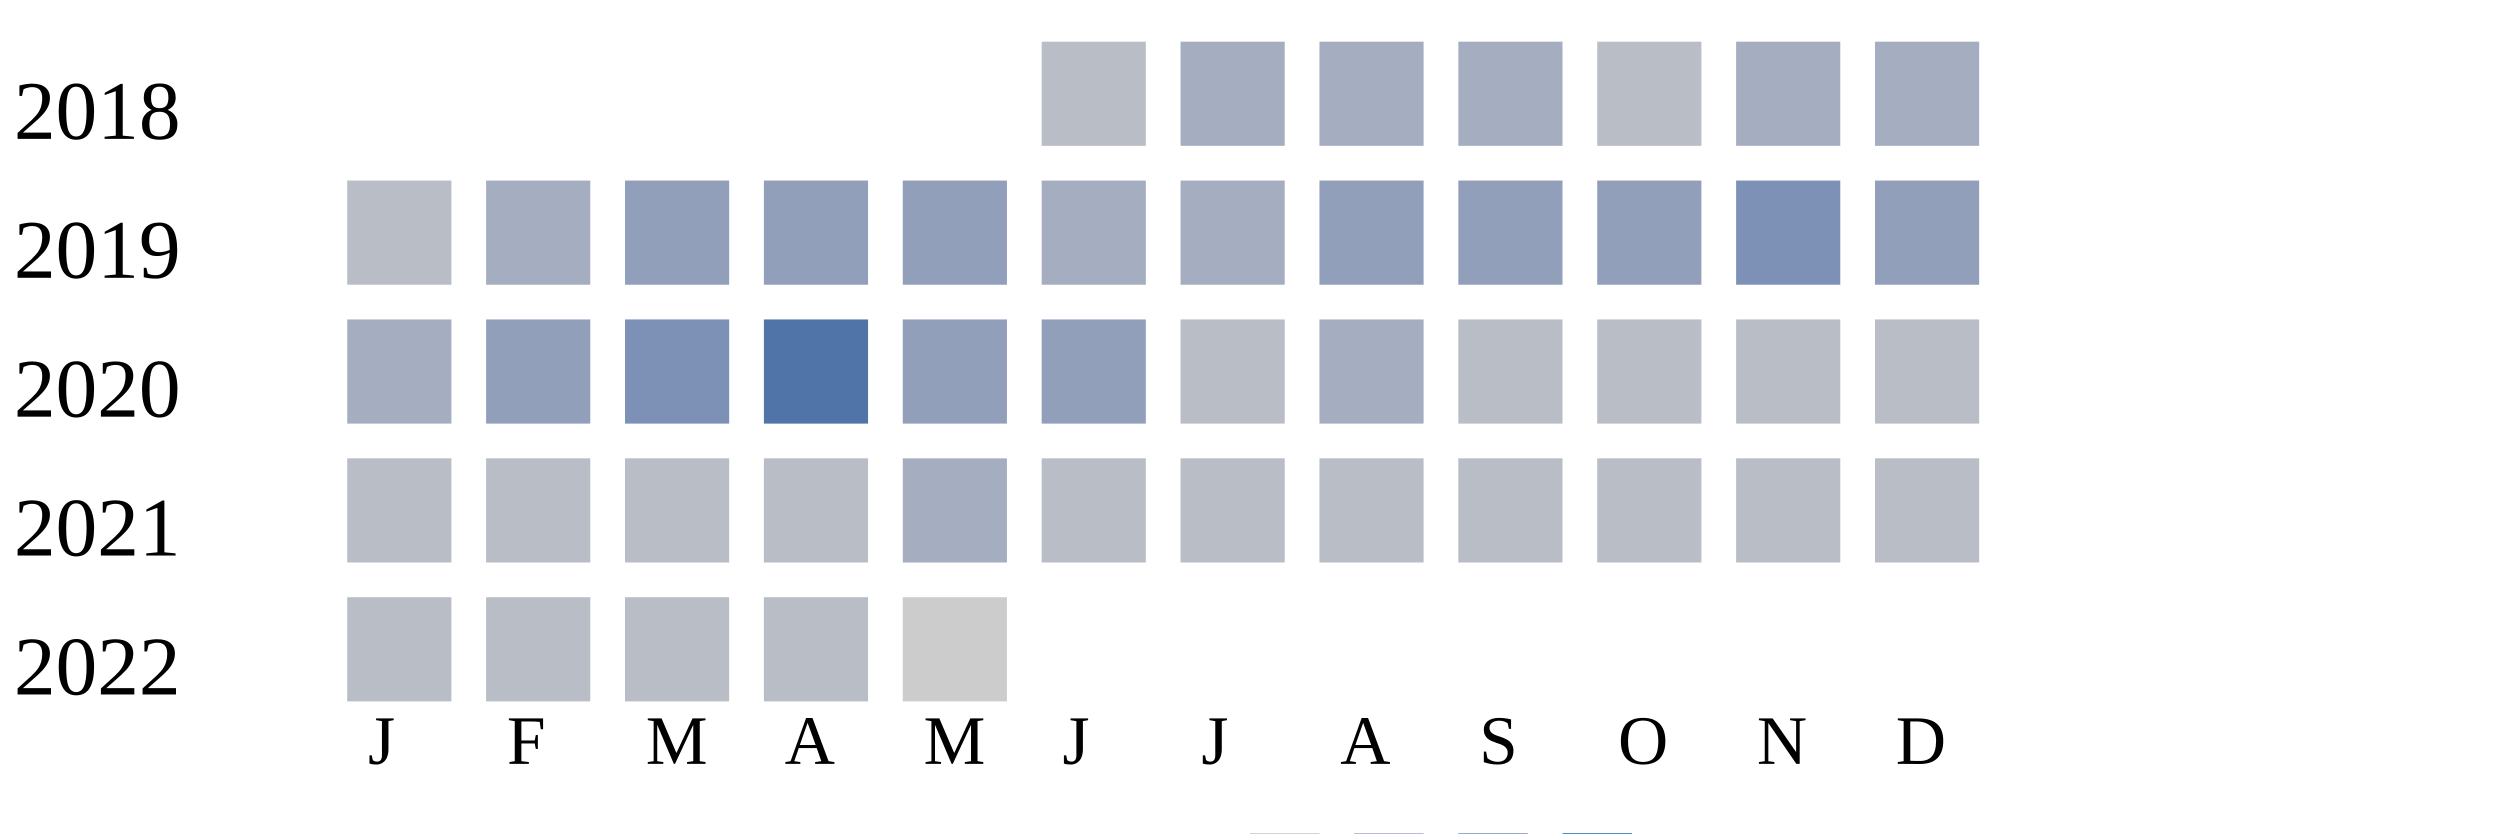
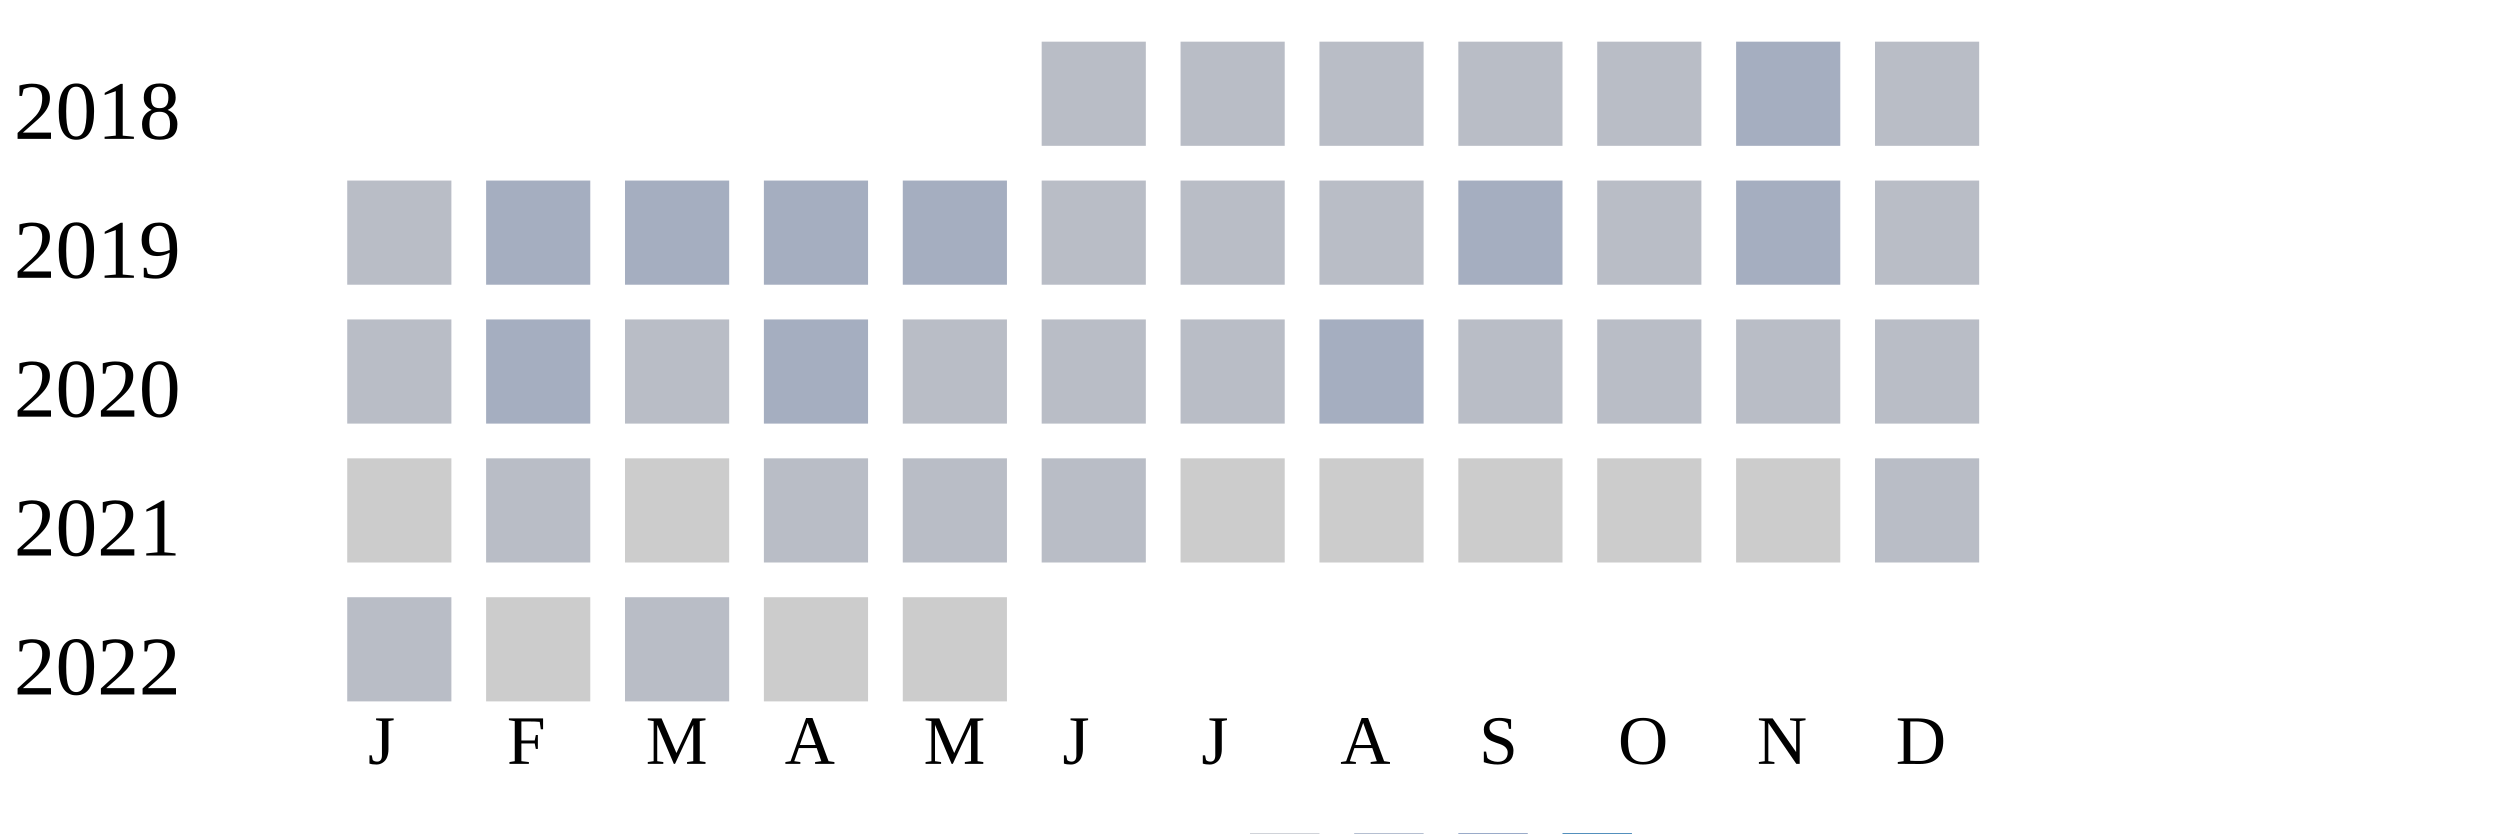
<svg xmlns="http://www.w3.org/2000/svg" width="360" height="120">
  <g transform="translate(0 0)">
    <text x="2" y="20">2018</text>
    <rect x="150" y="6" width="15" height="15" fill="#b9bdc6" />
-     <rect x="170" y="6" width="15" height="15" fill="#a5aec0" />
-     <rect x="190" y="6" width="15" height="15" fill="#a5aec0" />
-     <rect x="210" y="6" width="15" height="15" fill="#a5aec0" />
+     <rect x="170" y="6" width="15" height="15" fill="#b9bdc6" />
+     <rect x="190" y="6" width="15" height="15" fill="#b9bdc6" />
+     <rect x="210" y="6" width="15" height="15" fill="#b9bdc6" />
    <rect x="230" y="6" width="15" height="15" fill="#b9bdc6" />
    <rect x="250" y="6" width="15" height="15" fill="#a5aec0" />
-     <rect x="270" y="6" width="15" height="15" fill="#a5aec0" />
+     <rect x="270" y="6" width="15" height="15" fill="#b9bdc6" />
  </g>
  <g transform="translate(0 20)">
    <text x="2" y="20">2019</text>
    <rect x="50" y="6" width="15" height="15" fill="#b9bdc6" />
    <rect x="70" y="6" width="15" height="15" fill="#a5aec0" />
-     <rect x="90" y="6" width="15" height="15" fill="#919fba" />
-     <rect x="110" y="6" width="15" height="15" fill="#919fba" />
-     <rect x="130" y="6" width="15" height="15" fill="#919fba" />
-     <rect x="150" y="6" width="15" height="15" fill="#a5aec0" />
-     <rect x="170" y="6" width="15" height="15" fill="#a5aec0" />
-     <rect x="190" y="6" width="15" height="15" fill="#919fba" />
-     <rect x="210" y="6" width="15" height="15" fill="#919fba" />
-     <rect x="230" y="6" width="15" height="15" fill="#919fba" />
-     <rect x="250" y="6" width="15" height="15" fill="#7d90b5" />
-     <rect x="270" y="6" width="15" height="15" fill="#919fba" />
+     <rect x="90" y="6" width="15" height="15" fill="#a5aec0" />
+     <rect x="110" y="6" width="15" height="15" fill="#a5aec0" />
+     <rect x="130" y="6" width="15" height="15" fill="#a5aec0" />
+     <rect x="150" y="6" width="15" height="15" fill="#b9bdc6" />
+     <rect x="170" y="6" width="15" height="15" fill="#b9bdc6" />
+     <rect x="190" y="6" width="15" height="15" fill="#b9bdc6" />
+     <rect x="210" y="6" width="15" height="15" fill="#a5aec0" />
+     <rect x="230" y="6" width="15" height="15" fill="#b9bdc6" />
+     <rect x="250" y="6" width="15" height="15" fill="#a5aec0" />
+     <rect x="270" y="6" width="15" height="15" fill="#b9bdc6" />
  </g>
  <g transform="translate(0 40)">
    <text x="2" y="20">2020</text>
-     <rect x="50" y="6" width="15" height="15" fill="#a5aec0" />
-     <rect x="70" y="6" width="15" height="15" fill="#919fba" />
-     <rect x="90" y="6" width="15" height="15" fill="#7d90b5" />
-     <rect x="110" y="6" width="15" height="15" fill="#5174a8" />
-     <rect x="130" y="6" width="15" height="15" fill="#919fba" />
-     <rect x="150" y="6" width="15" height="15" fill="#919fba" />
+     <rect x="50" y="6" width="15" height="15" fill="#b9bdc6" />
+     <rect x="70" y="6" width="15" height="15" fill="#a5aec0" />
+     <rect x="90" y="6" width="15" height="15" fill="#b9bdc6" />
+     <rect x="110" y="6" width="15" height="15" fill="#a5aec0" />
+     <rect x="130" y="6" width="15" height="15" fill="#b9bdc6" />
+     <rect x="150" y="6" width="15" height="15" fill="#b9bdc6" />
    <rect x="170" y="6" width="15" height="15" fill="#b9bdc6" />
    <rect x="190" y="6" width="15" height="15" fill="#a5aec0" />
    <rect x="210" y="6" width="15" height="15" fill="#b9bdc6" />
    <rect x="230" y="6" width="15" height="15" fill="#b9bdc6" />
    <rect x="250" y="6" width="15" height="15" fill="#b9bdc6" />
    <rect x="270" y="6" width="15" height="15" fill="#b9bdc6" />
  </g>
  <g transform="translate(0 60)">
    <text x="2" y="20">2021</text>
-     <rect x="50" y="6" width="15" height="15" fill="#b9bdc6" />
+     <rect x="50" y="6" width="15" height="15" fill="#cccccc" />
    <rect x="70" y="6" width="15" height="15" fill="#b9bdc6" />
-     <rect x="90" y="6" width="15" height="15" fill="#b9bdc6" />
+     <rect x="90" y="6" width="15" height="15" fill="#cccccc" />
    <rect x="110" y="6" width="15" height="15" fill="#b9bdc6" />
-     <rect x="130" y="6" width="15" height="15" fill="#a5aec0" />
+     <rect x="130" y="6" width="15" height="15" fill="#b9bdc6" />
    <rect x="150" y="6" width="15" height="15" fill="#b9bdc6" />
-     <rect x="170" y="6" width="15" height="15" fill="#b9bdc6" />
-     <rect x="190" y="6" width="15" height="15" fill="#b9bdc6" />
-     <rect x="210" y="6" width="15" height="15" fill="#b9bdc6" />
-     <rect x="230" y="6" width="15" height="15" fill="#b9bdc6" />
-     <rect x="250" y="6" width="15" height="15" fill="#b9bdc6" />
+     <rect x="170" y="6" width="15" height="15" fill="#cccccc" />
+     <rect x="190" y="6" width="15" height="15" fill="#cccccc" />
+     <rect x="210" y="6" width="15" height="15" fill="#cccccc" />
+     <rect x="230" y="6" width="15" height="15" fill="#cccccc" />
+     <rect x="250" y="6" width="15" height="15" fill="#cccccc" />
    <rect x="270" y="6" width="15" height="15" fill="#b9bdc6" />
  </g>
  <g transform="translate(0 80)">
    <text x="2" y="20">2022</text>
    <rect x="50" y="6" width="15" height="15" fill="#b9bdc6" />
-     <rect x="70" y="6" width="15" height="15" fill="#b9bdc6" />
+     <rect x="70" y="6" width="15" height="15" fill="#cccccc" />
    <rect x="90" y="6" width="15" height="15" fill="#b9bdc6" />
-     <rect x="110" y="6" width="15" height="15" fill="#b9bdc6" />
+     <rect x="110" y="6" width="15" height="15" fill="#cccccc" />
    <rect x="130" y="6" width="15" height="15" fill="#cccccc" />
  </g>
  <text style="font-size: 10px; text-align: center" x="53" y="110">J</text>
  <text style="font-size: 10px; text-align: center" x="73" y="110">F</text>
  <text style="font-size: 10px; text-align: center" x="93" y="110">M</text>
  <text style="font-size: 10px; text-align: center" x="113" y="110">A</text>
  <text style="font-size: 10px; text-align: center" x="133" y="110">M</text>
  <text style="font-size: 10px; text-align: center" x="153" y="110">J</text>
  <text style="font-size: 10px; text-align: center" x="173" y="110">J</text>
  <text style="font-size: 10px; text-align: center" x="193" y="110">A</text>
  <text style="font-size: 10px; text-align: center" x="213" y="110">S</text>
  <text style="font-size: 10px; text-align: center" x="233" y="110">O</text>
  <text style="font-size: 10px; text-align: center" x="253" y="110">N</text>
  <text style="font-size: 10px; text-align: center" x="273" y="110">D</text>
  <text style="font-size: 10px;" x="155" y="129">Less</text>
  <rect fill="#b9bdc6" width="10" height="10" x="180" y="120" />
  <rect fill="#919fba" width="10" height="10" x="195" y="120" />
  <rect fill="#6882ae" width="10" height="10" x="210" y="120" />
  <rect fill="#005a9c" width="10" height="10" x="225" y="120" />
  <text x="240" y="129" style="font-size: 10px;">More</text>
</svg>
